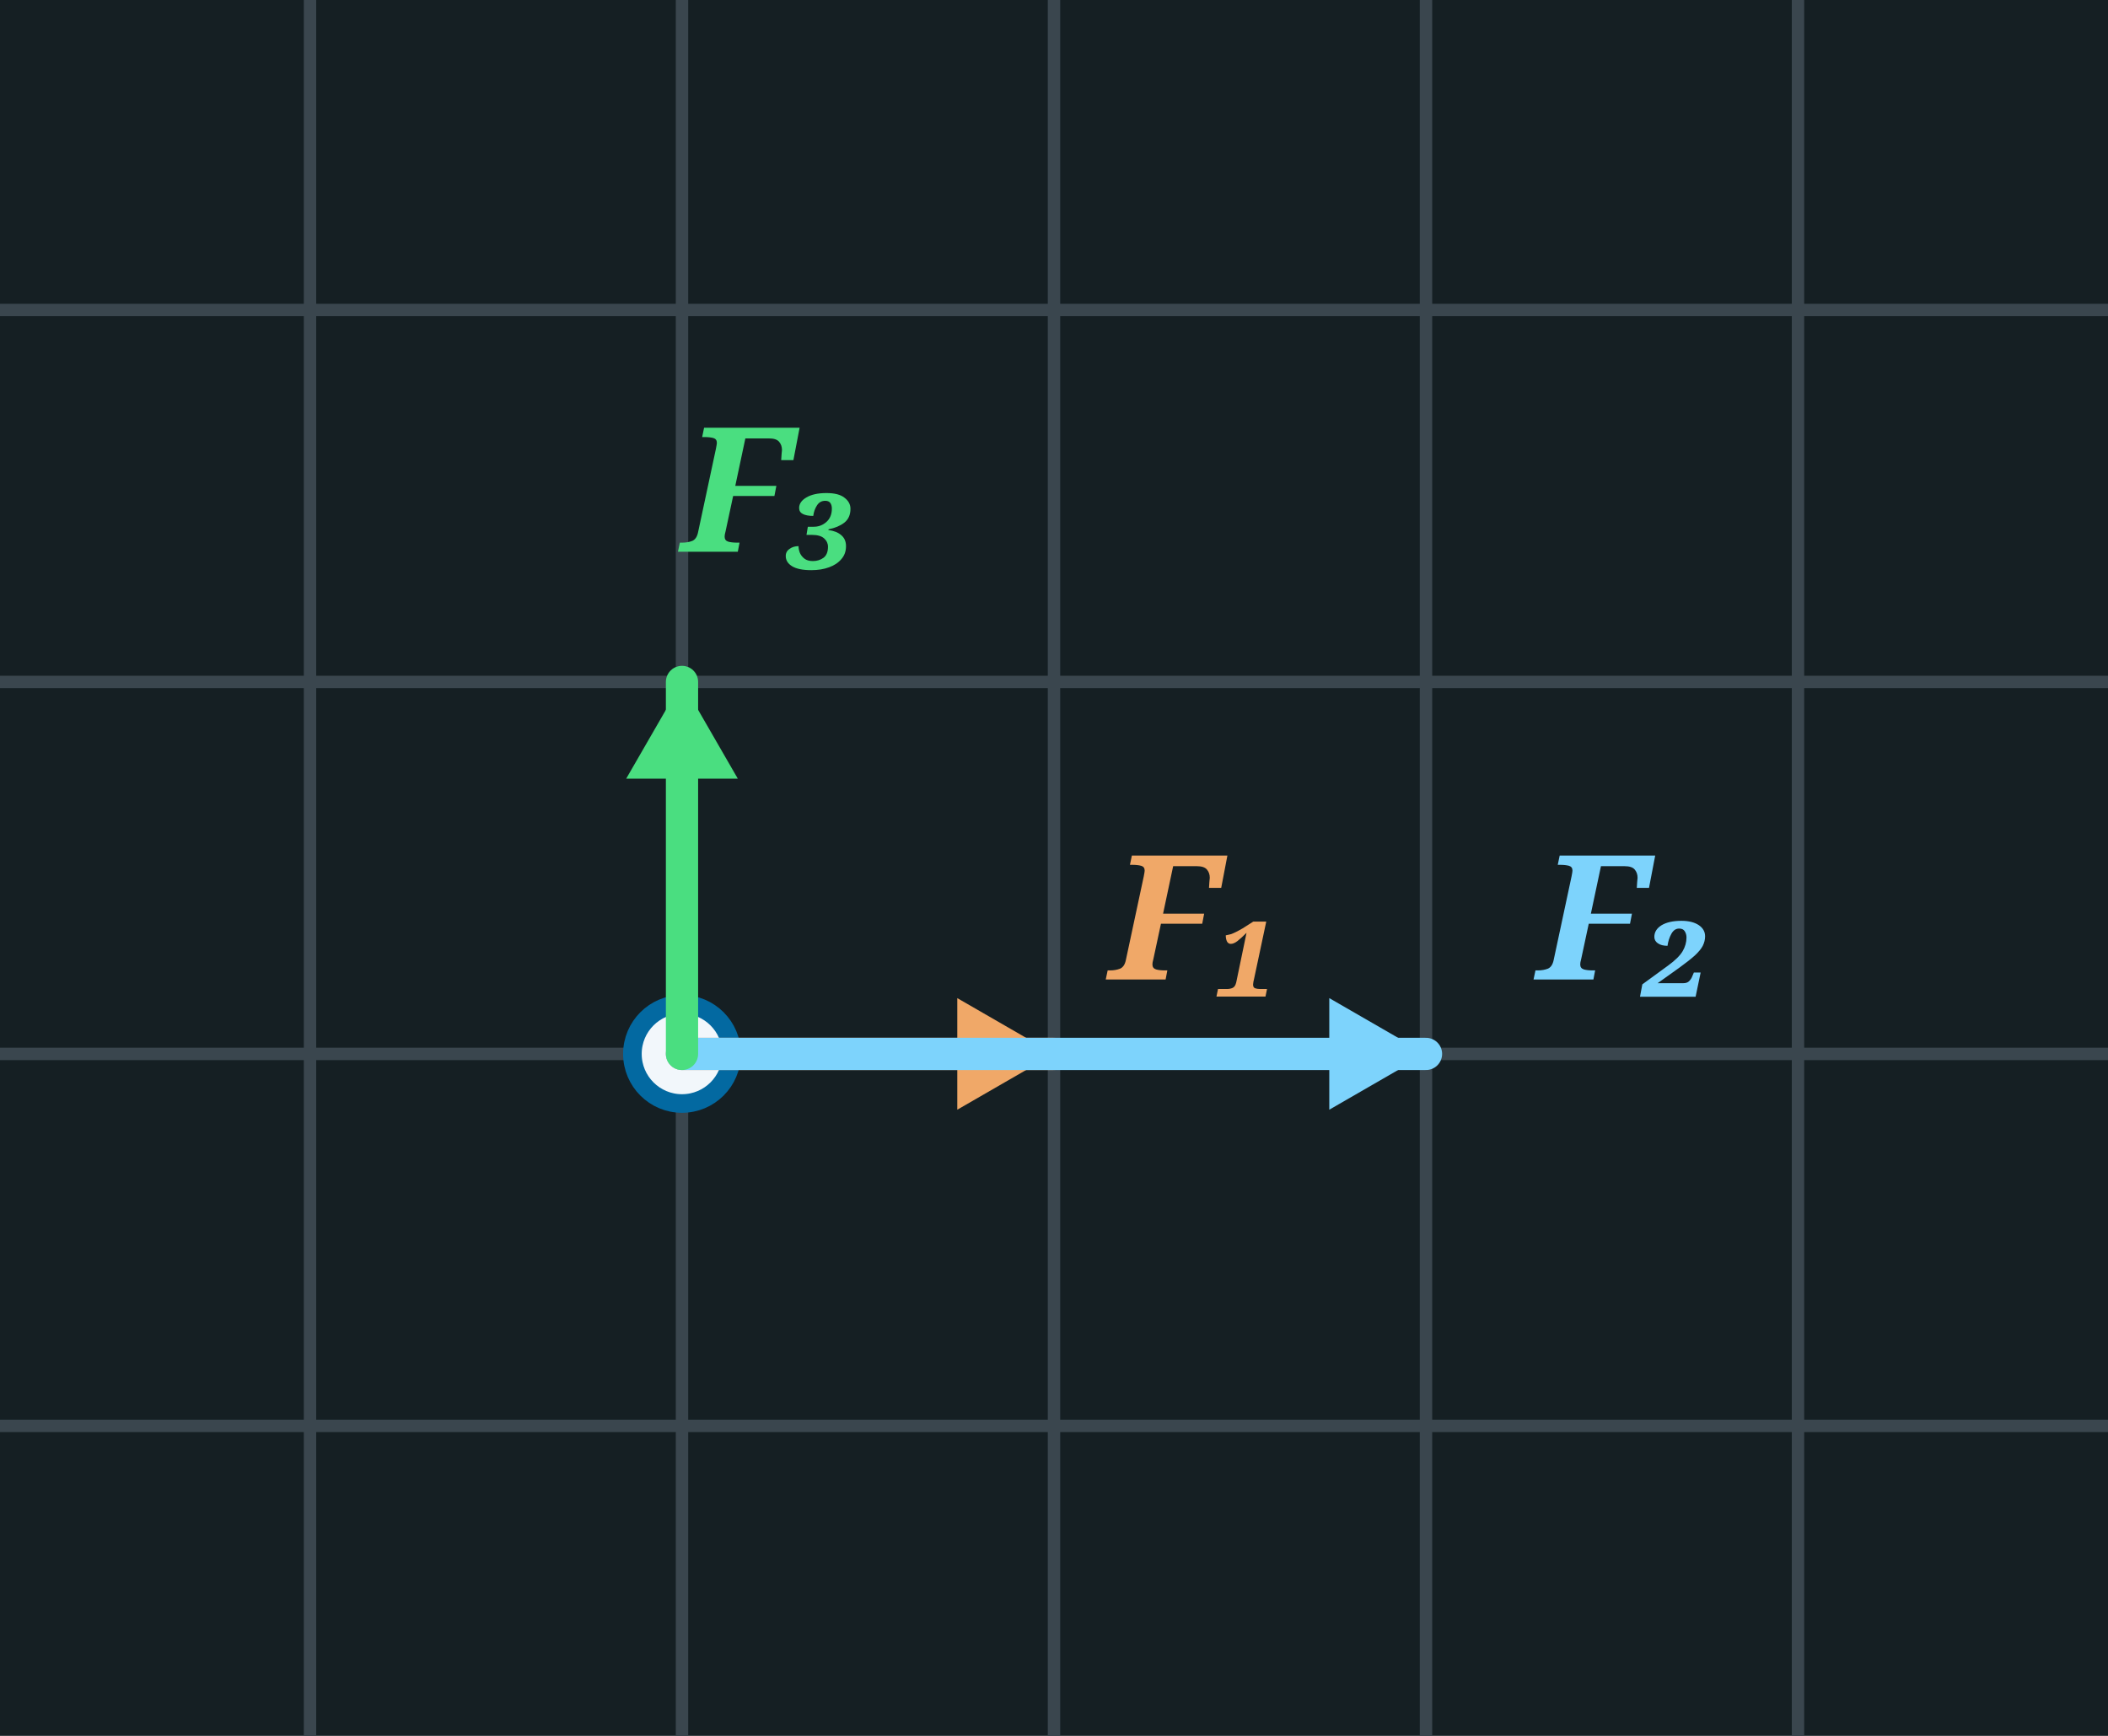
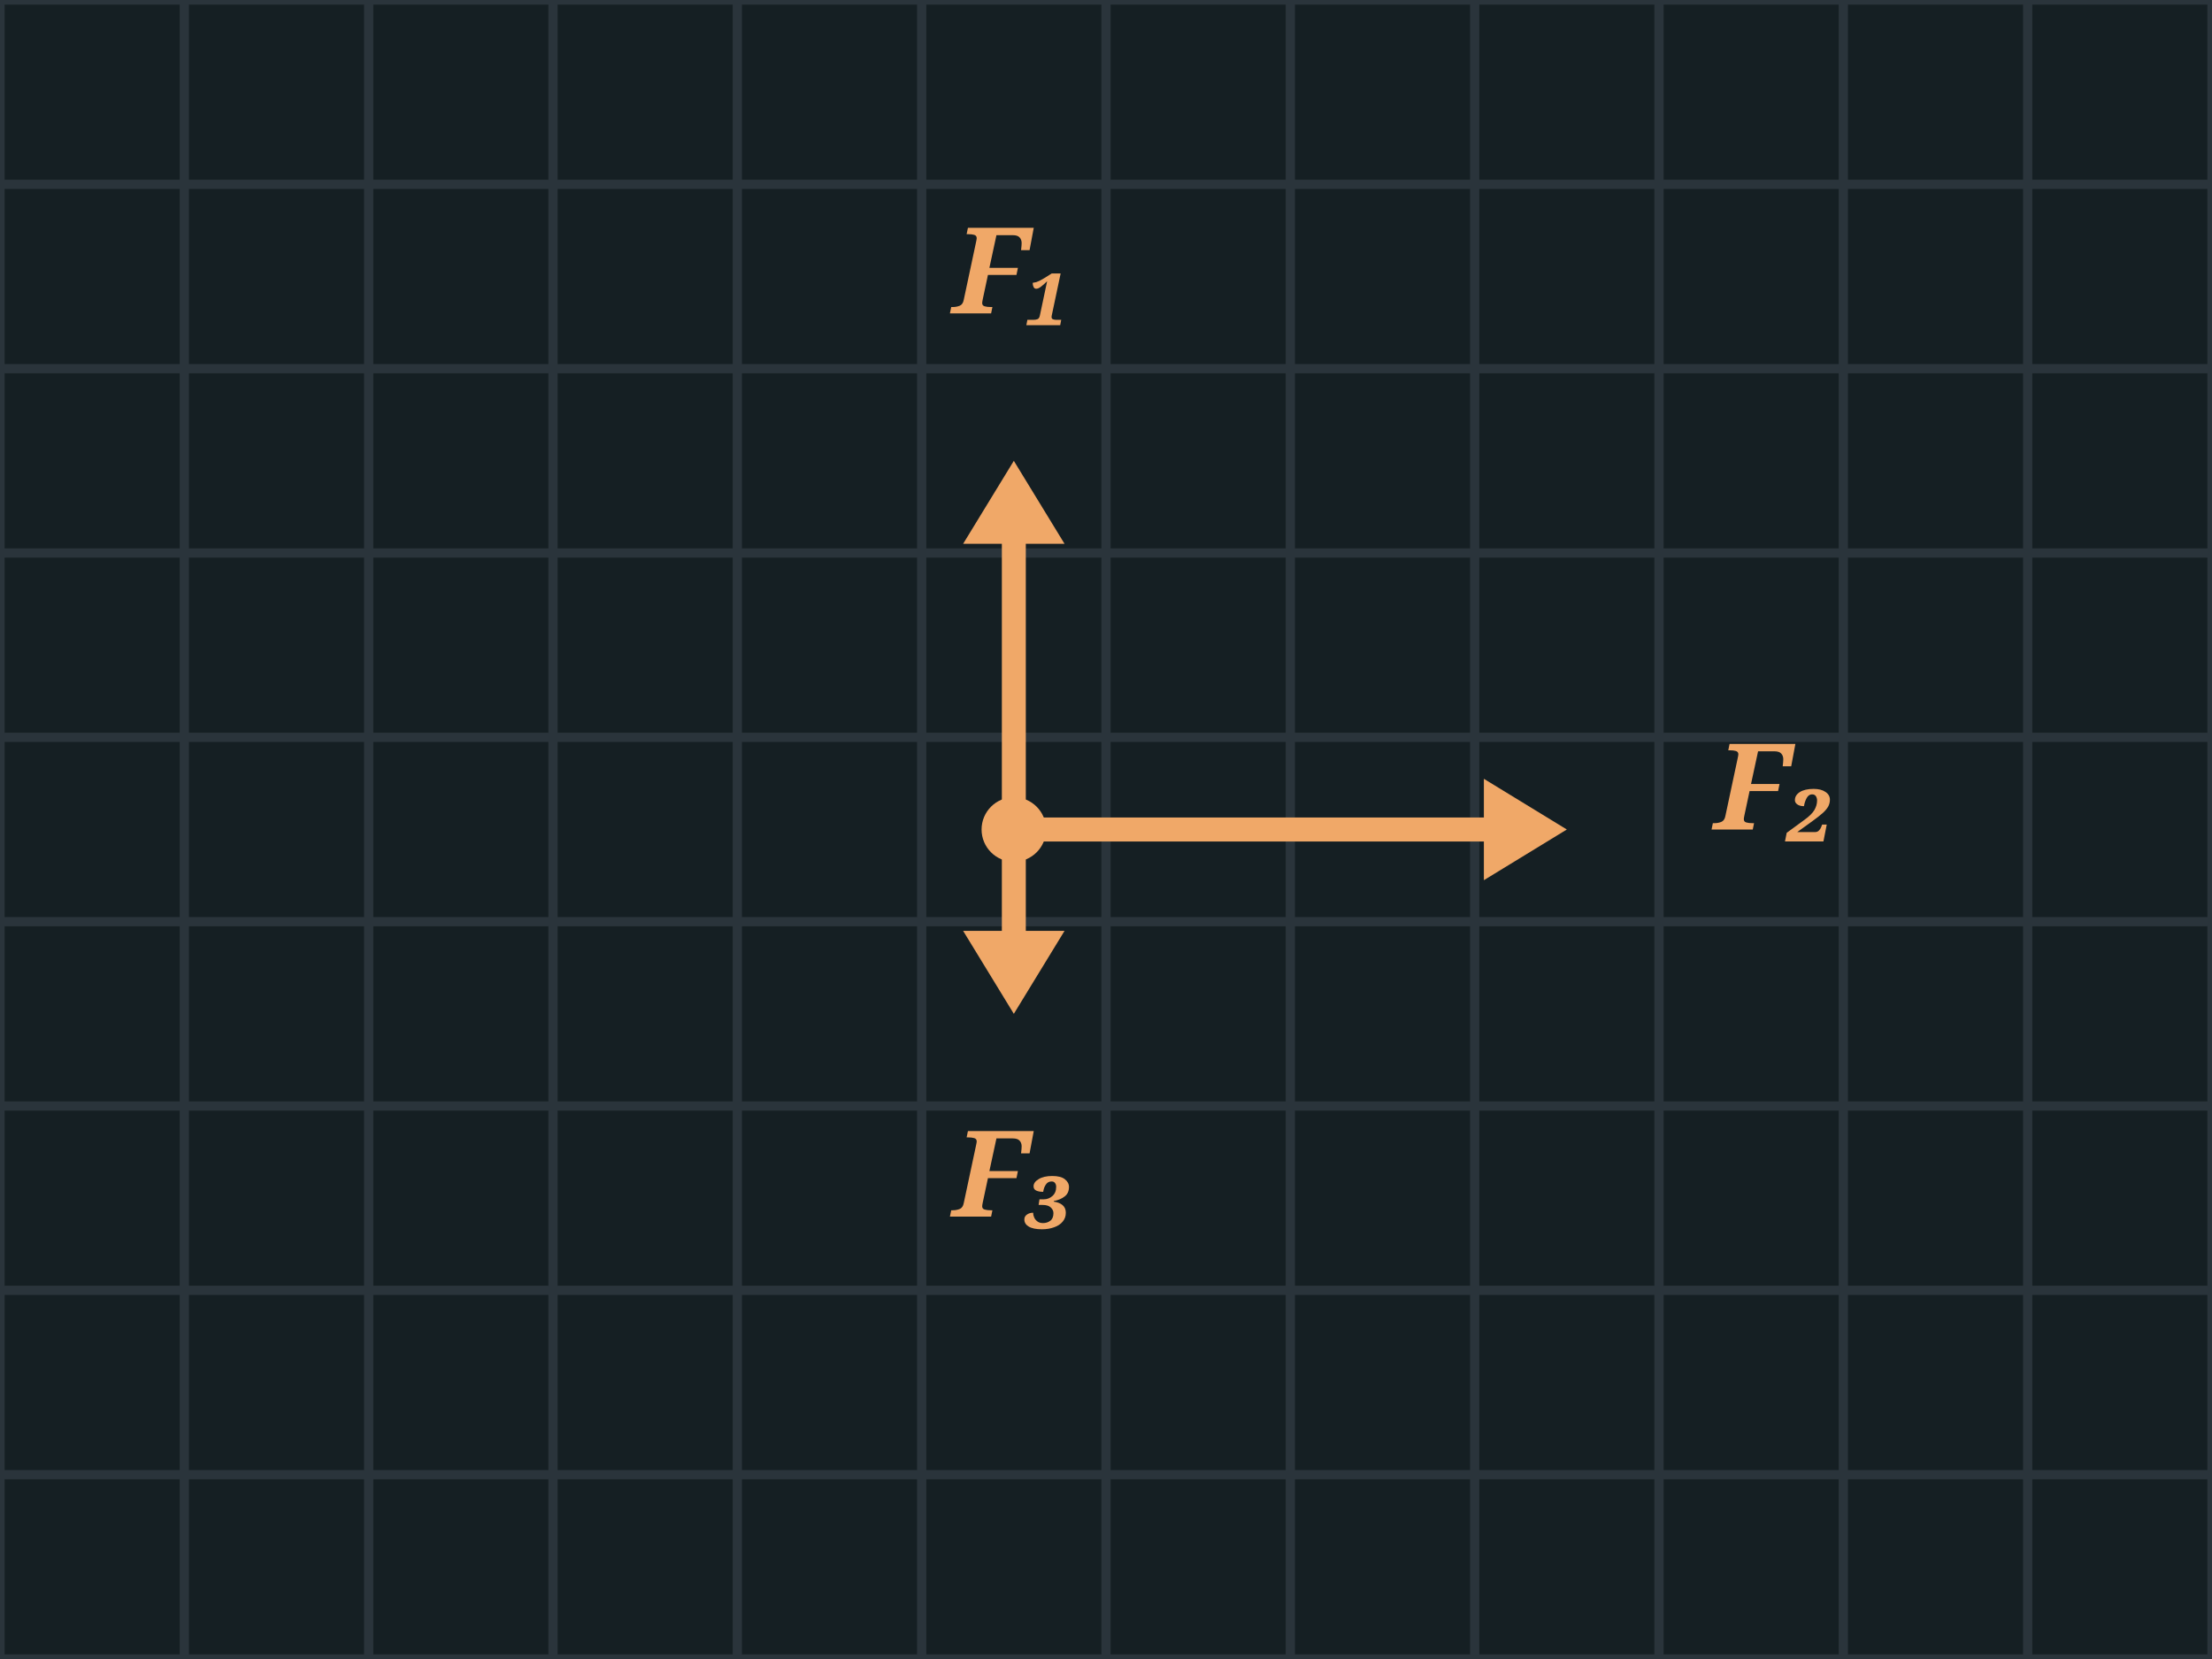
- <svg xmlns="http://www.w3.org/2000/svg" width="170" height="140" viewBox="0 0 170 140">
-   <rect x="0" y="0" width="170" height="140" fill="#151F23" />
-   <line x1="25.0" y1="0" x2="25.0" y2="140" stroke="#3A464E" stroke-width="1" />
-   <line x1="55.0" y1="0" x2="55.0" y2="140" stroke="#3A464E" stroke-width="1" />
-   <line x1="85.0" y1="0" x2="85.0" y2="140" stroke="#3A464E" stroke-width="1" />
-   <line x1="115.0" y1="0" x2="115.0" y2="140" stroke="#3A464E" stroke-width="1" />
-   <line x1="145.0" y1="0" x2="145.0" y2="140" stroke="#3A464E" stroke-width="1" />
-   <line x1="0" y1="115.0" x2="170" y2="115.0" stroke="#3A464E" stroke-width="1" />
-   <line x1="0" y1="85.0" x2="170" y2="85.0" stroke="#3A464E" stroke-width="1" />
-   <line x1="0" y1="55.0" x2="170" y2="55.0" stroke="#3A464E" stroke-width="1" />
-   <line x1="0" y1="25.0" x2="170" y2="25.0" stroke="#3A464E" stroke-width="1" />
-   <circle cx="55.0" cy="85.0" r="4" fill="#F2F7FB" stroke="#0369a1" stroke-width="1.5" />
-   <line x1="55.0" y1="85.0" x2="85.0" y2="85.0" stroke="#f0a868" stroke-width="2.6" stroke-linecap="round" />
-   <polygon points="85.0,85.0 77.2,89.5 77.2,80.5" fill="#f0a868" />
-   <text x="89.5" y="79.0" font-family="Georgia, serif" font-style="italic" font-weight="bold" font-size="14" fill="#f0a868">F₁</text>
-   <line x1="55.0" y1="85.0" x2="115.0" y2="85.0" stroke="#7dd3fc" stroke-width="2.6" stroke-linecap="round" />
-   <polygon points="115.0,85.0 107.2,89.5 107.2,80.5" fill="#7dd3fc" />
-   <text x="124.0" y="79.0" font-family="Georgia, serif" font-style="italic" font-weight="bold" font-size="14" fill="#7dd3fc">F₂</text>
-   <line x1="55.0" y1="85.0" x2="55.0" y2="55.0" stroke="#4ade80" stroke-width="2.6" stroke-linecap="round" />
-   <polygon points="55.0,55.0 59.5,62.8 50.5,62.8" fill="#4ade80" />
-   <text x="55.0" y="44.5" font-family="Georgia, serif" font-style="italic" font-weight="bold" font-size="14" fill="#4ade80">F₃</text>
+ <svg xmlns="http://www.w3.org/2000/svg" width="240" height="180" viewBox="0 0 240 180">
+   <rect x="0" y="0" width="240" height="180" fill="#151F23" />
+   <line x1="0" y1="0" x2="0" y2="180" stroke="#2A343B" stroke-width="1" />
+   <line x1="20" y1="0" x2="20" y2="180" stroke="#2A343B" stroke-width="1" />
+   <line x1="40" y1="0" x2="40" y2="180" stroke="#2A343B" stroke-width="1" />
+   <line x1="60" y1="0" x2="60" y2="180" stroke="#2A343B" stroke-width="1" />
+   <line x1="80" y1="0" x2="80" y2="180" stroke="#2A343B" stroke-width="1" />
+   <line x1="100" y1="0" x2="100" y2="180" stroke="#2A343B" stroke-width="1" />
+   <line x1="120" y1="0" x2="120" y2="180" stroke="#2A343B" stroke-width="1" />
+   <line x1="140" y1="0" x2="140" y2="180" stroke="#2A343B" stroke-width="1" />
+   <line x1="160" y1="0" x2="160" y2="180" stroke="#2A343B" stroke-width="1" />
+   <line x1="180" y1="0" x2="180" y2="180" stroke="#2A343B" stroke-width="1" />
+   <line x1="200" y1="0" x2="200" y2="180" stroke="#2A343B" stroke-width="1" />
+   <line x1="220" y1="0" x2="220" y2="180" stroke="#2A343B" stroke-width="1" />
+   <line x1="240" y1="0" x2="240" y2="180" stroke="#2A343B" stroke-width="1" />
+   <line x1="0" y1="0" x2="240" y2="0" stroke="#2A343B" stroke-width="1" />
+   <line x1="0" y1="20" x2="240" y2="20" stroke="#2A343B" stroke-width="1" />
+   <line x1="0" y1="40" x2="240" y2="40" stroke="#2A343B" stroke-width="1" />
+   <line x1="0" y1="60" x2="240" y2="60" stroke="#2A343B" stroke-width="1" />
+   <line x1="0" y1="80" x2="240" y2="80" stroke="#2A343B" stroke-width="1" />
+   <line x1="0" y1="100" x2="240" y2="100" stroke="#2A343B" stroke-width="1" />
+   <line x1="0" y1="120" x2="240" y2="120" stroke="#2A343B" stroke-width="1" />
+   <line x1="0" y1="140" x2="240" y2="140" stroke="#2A343B" stroke-width="1" />
+   <line x1="0" y1="160" x2="240" y2="160" stroke="#2A343B" stroke-width="1" />
+   <line x1="0" y1="180" x2="240" y2="180" stroke="#2A343B" stroke-width="1" />
+   <line x1="110.0" y1="90.0" x2="110.0" y2="59.0" stroke="#f0a868" stroke-width="2.6" stroke-linecap="round" />
+   <polygon points="110.0,50.0 115.5,59.0 104.5,59.0" fill="#f0a868" />
+   <text x="110.0" y="34.0" font-family="Georgia, serif" font-style="italic" font-weight="bold" font-size="13" fill="#f0a868" text-anchor="middle">F₁</text>
+   <line x1="110.0" y1="90.0" x2="161.0" y2="90.0" stroke="#f0a868" stroke-width="2.6" stroke-linecap="round" />
+   <polygon points="170.0,90.0 161.0,95.5 161.0,84.5" fill="#f0a868" />
+   <text x="186.0" y="90.0" font-family="Georgia, serif" font-style="italic" font-weight="bold" font-size="13" fill="#f0a868" text-anchor="start">F₂</text>
+   <line x1="110.0" y1="90.0" x2="110.0" y2="101.0" stroke="#f0a868" stroke-width="2.6" stroke-linecap="round" />
+   <polygon points="110.0,110.0 104.5,101.0 115.5,101.0" fill="#f0a868" />
+   <text x="110.0" y="132.0" font-family="Georgia, serif" font-style="italic" font-weight="bold" font-size="13" fill="#f0a868" text-anchor="middle">F₃</text>
+   <circle cx="110" cy="90" r="3.5" fill="#f0a868" />
</svg>
